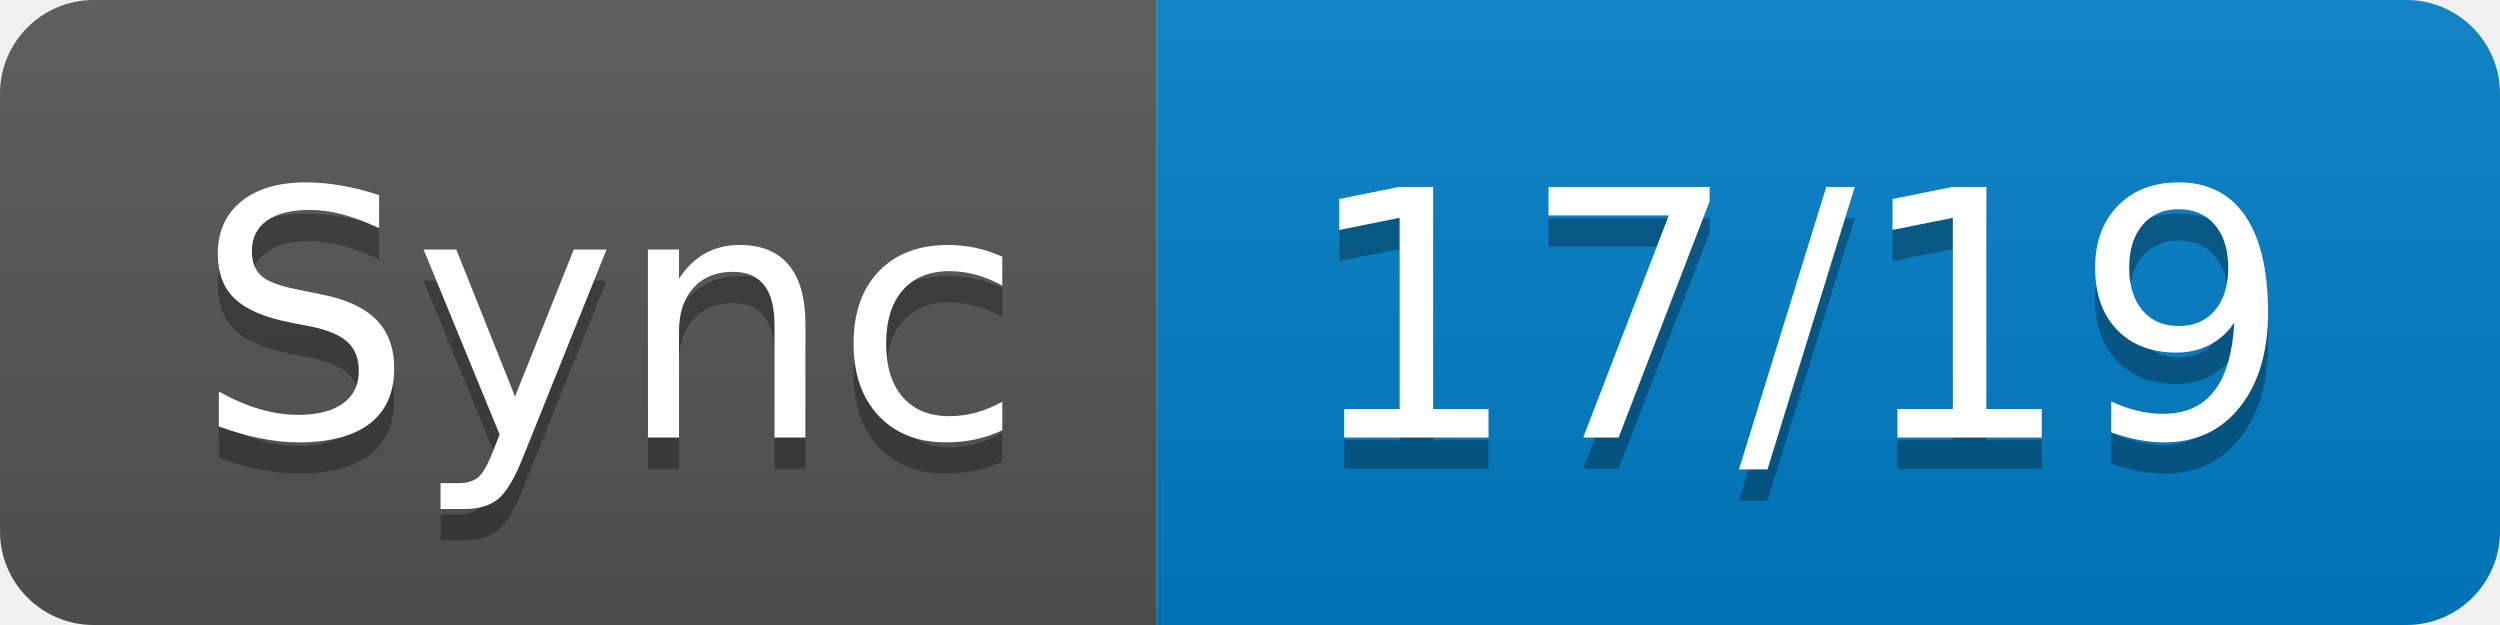
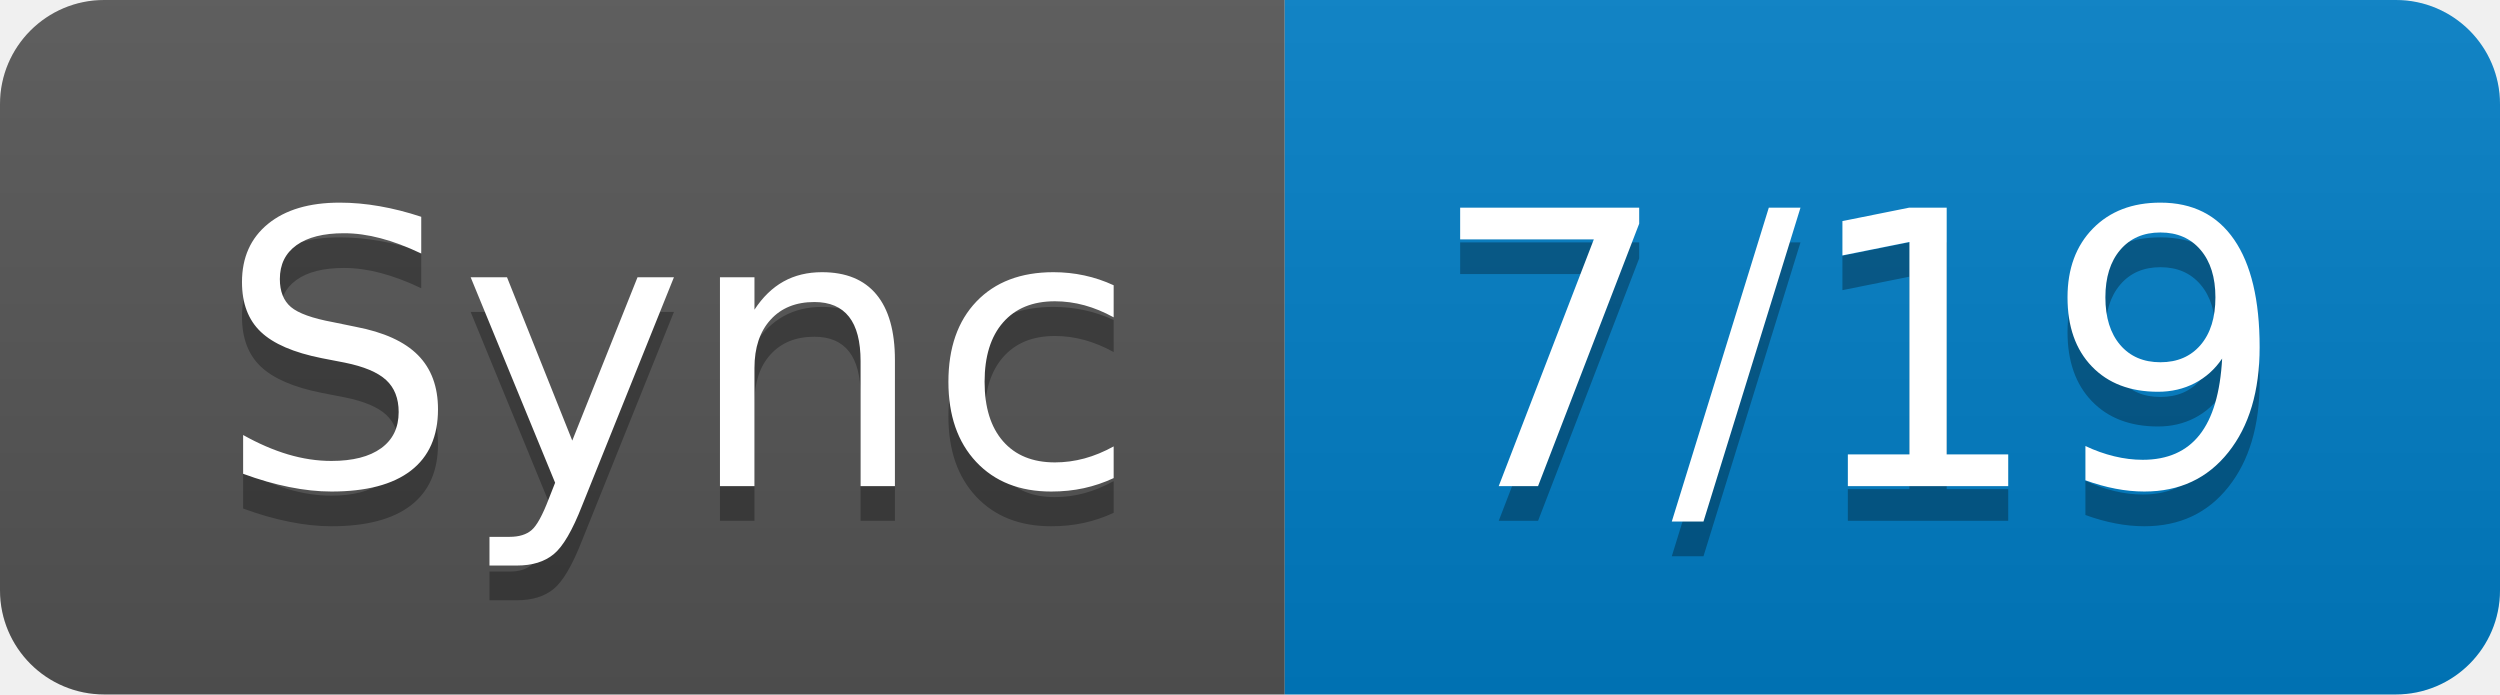
- <svg xmlns="http://www.w3.org/2000/svg" width="80" height="20" role="img" aria-label="Sync: 17/19">
+ <svg xmlns="http://www.w3.org/2000/svg" width="72" height="20" role="img" aria-label="Sync: 7/19">
  <linearGradient id="s" x2="0" y2="100%">
    <stop offset="0" stop-color="#bbb" stop-opacity=".1" />
    <stop offset="1" stop-opacity=".1" />
  </linearGradient>
  <clipPath id="r">
-     <rect width="80" height="20" rx="3" fill="#fff" />
+     <rect width="72" height="20" rx="3" fill="#fff" />
  </clipPath>
  <g clip-path="url(#r)">
    <rect width="37" height="20" fill="#555" />
-     <rect x="37" width="43" height="20" fill="#007ec6" />
-     <rect width="80" height="20" fill="url(#s)" />
+     <rect x="37" width="35" height="20" fill="#007ec6" />
+     <rect width="72" height="20" fill="url(#s)" />
  </g>
  <g fill="#fff" text-anchor="middle" font-family="Verdana,Geneva,DejaVu Sans,sans-serif" text-rendering="geometricPrecision" font-size="110">
    <text aria-hidden="true" x="195" y="150" fill="#010101" fill-opacity=".3" transform="scale(.1)" textLength="270">Sync</text>
    <text x="195" y="140" transform="scale(.1)" fill="#fff" textLength="270">Sync</text>
-     <text aria-hidden="true" x="575" y="150" fill="#010101" fill-opacity=".3" transform="scale(.1)" textLength="330">17/19</text>
-     <text x="575" y="140" transform="scale(.1)" fill="#fff" textLength="330">17/19</text>
+     <text aria-hidden="true" x="535" y="150" fill="#010101" fill-opacity=".3" transform="scale(.1)" textLength="250">7/19</text>
+     <text x="535" y="140" transform="scale(.1)" fill="#fff" textLength="250">7/19</text>
  </g>
</svg>
